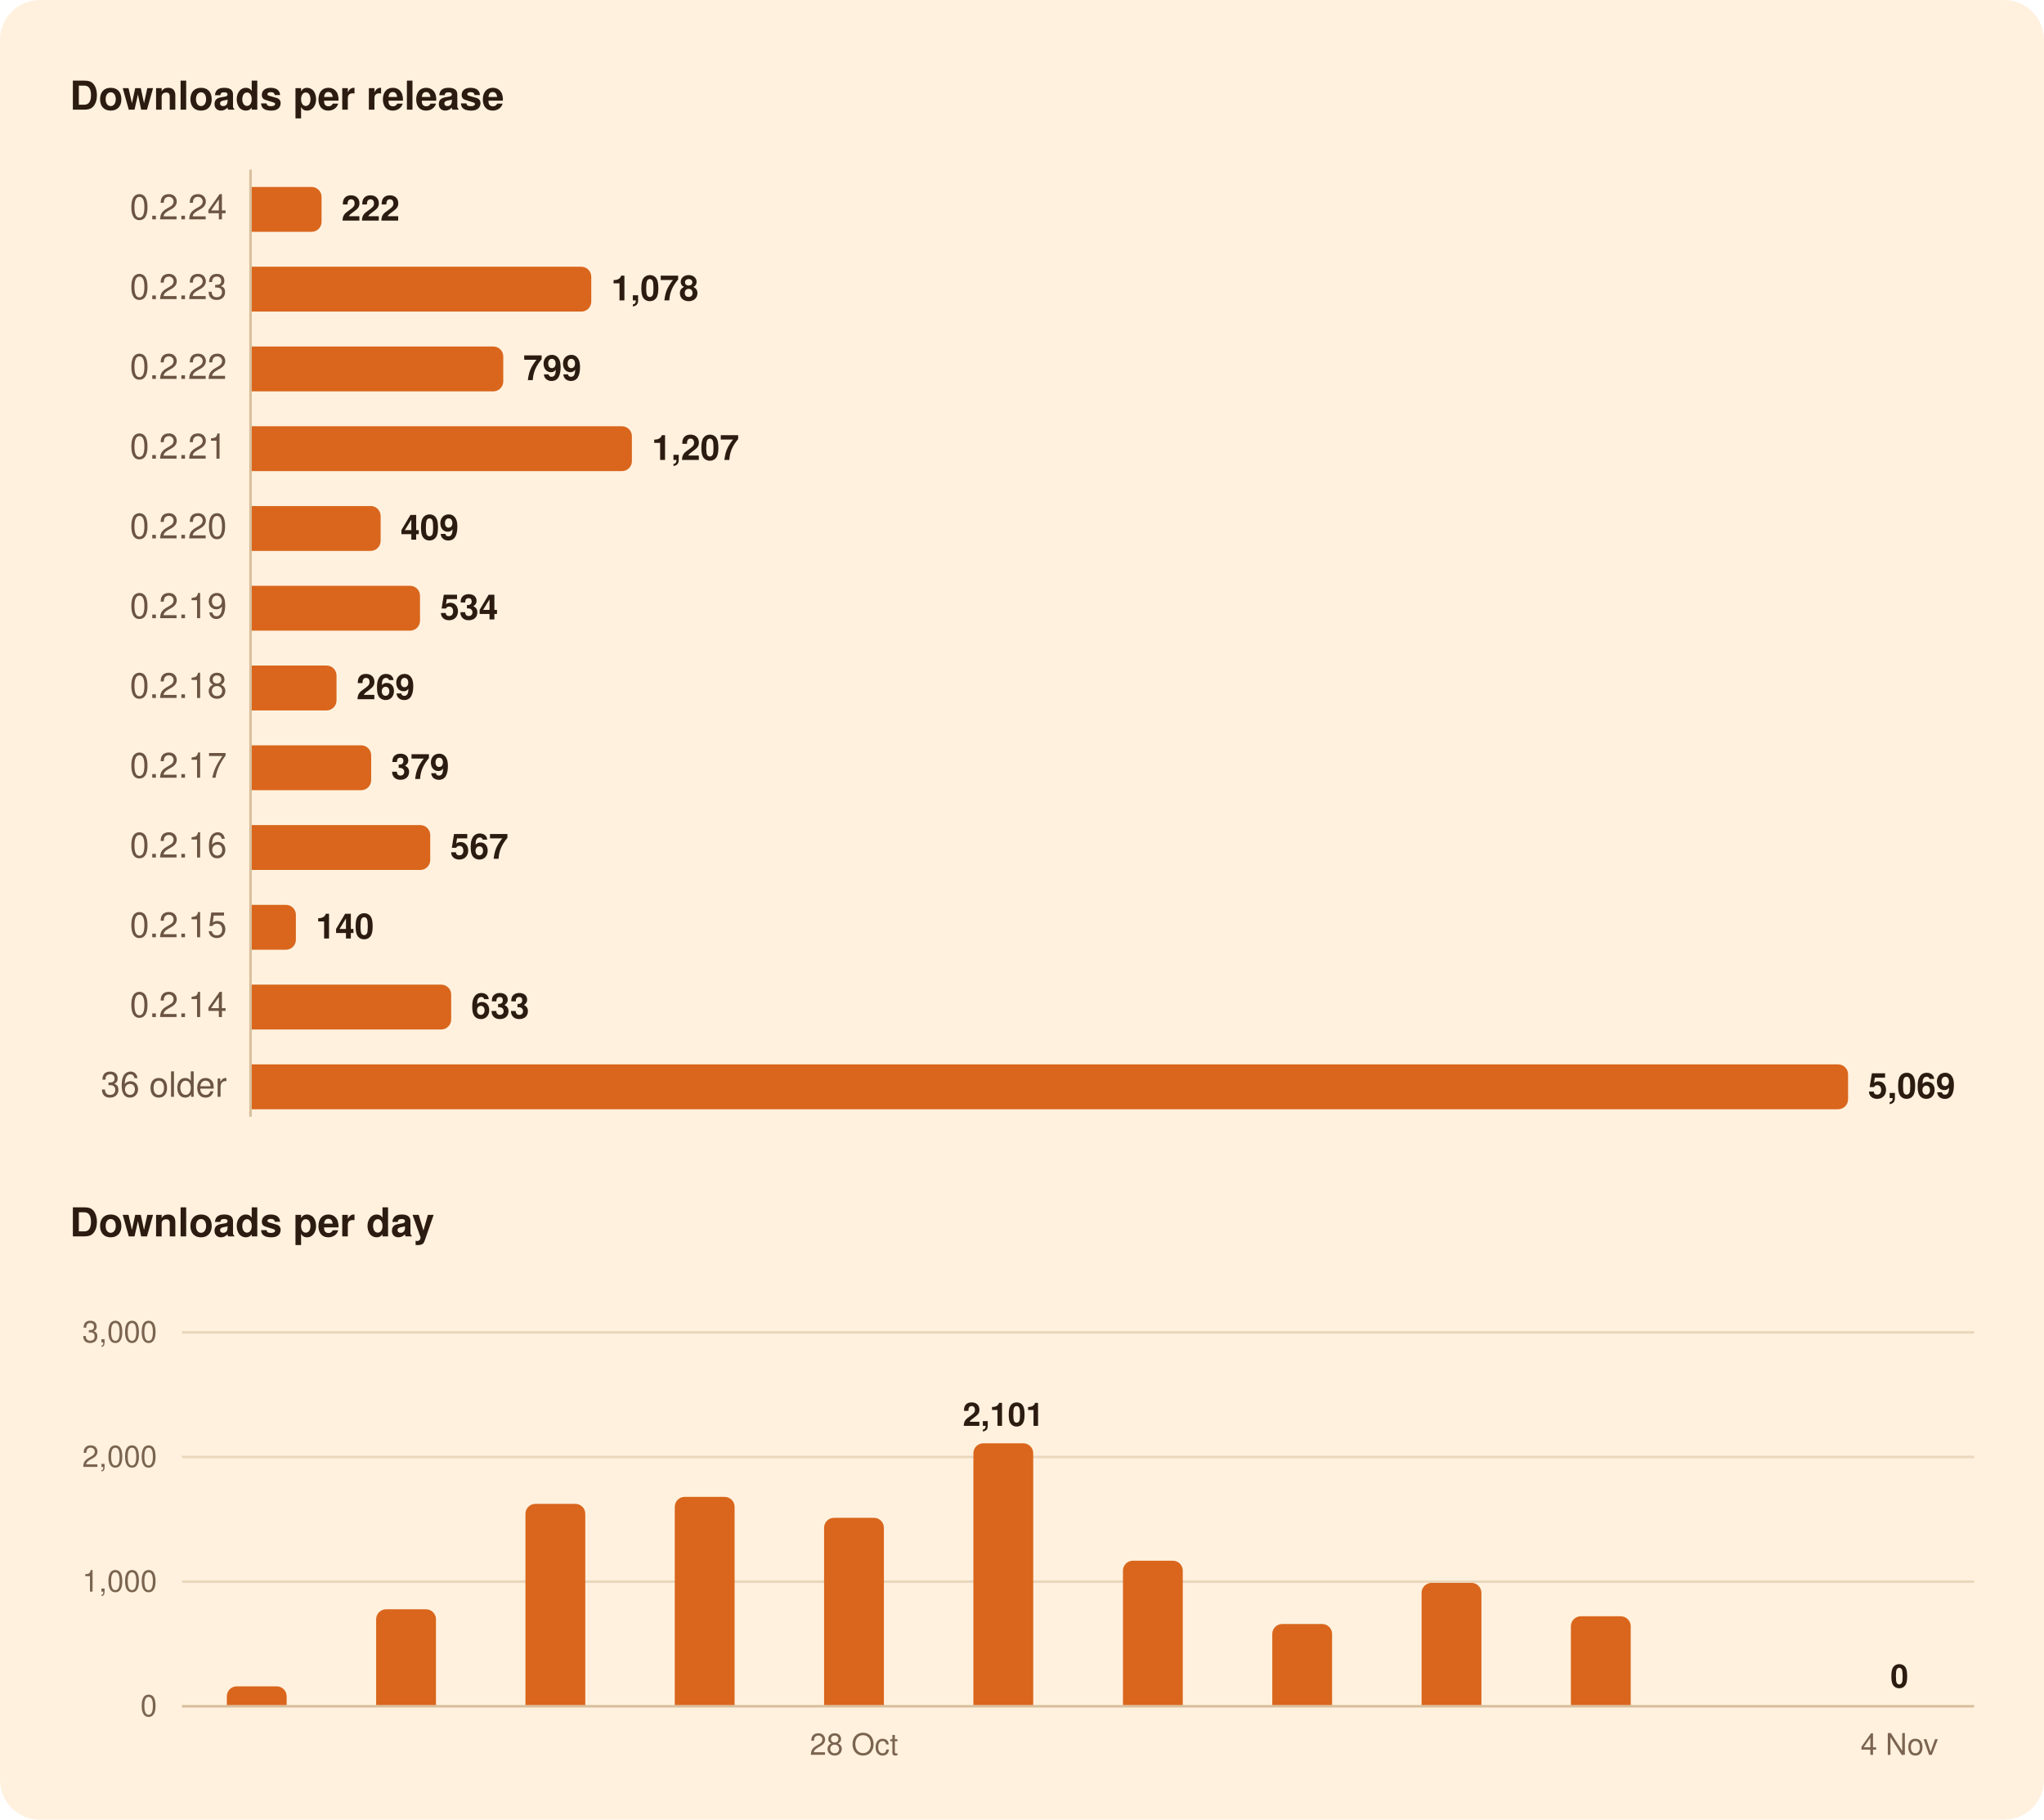
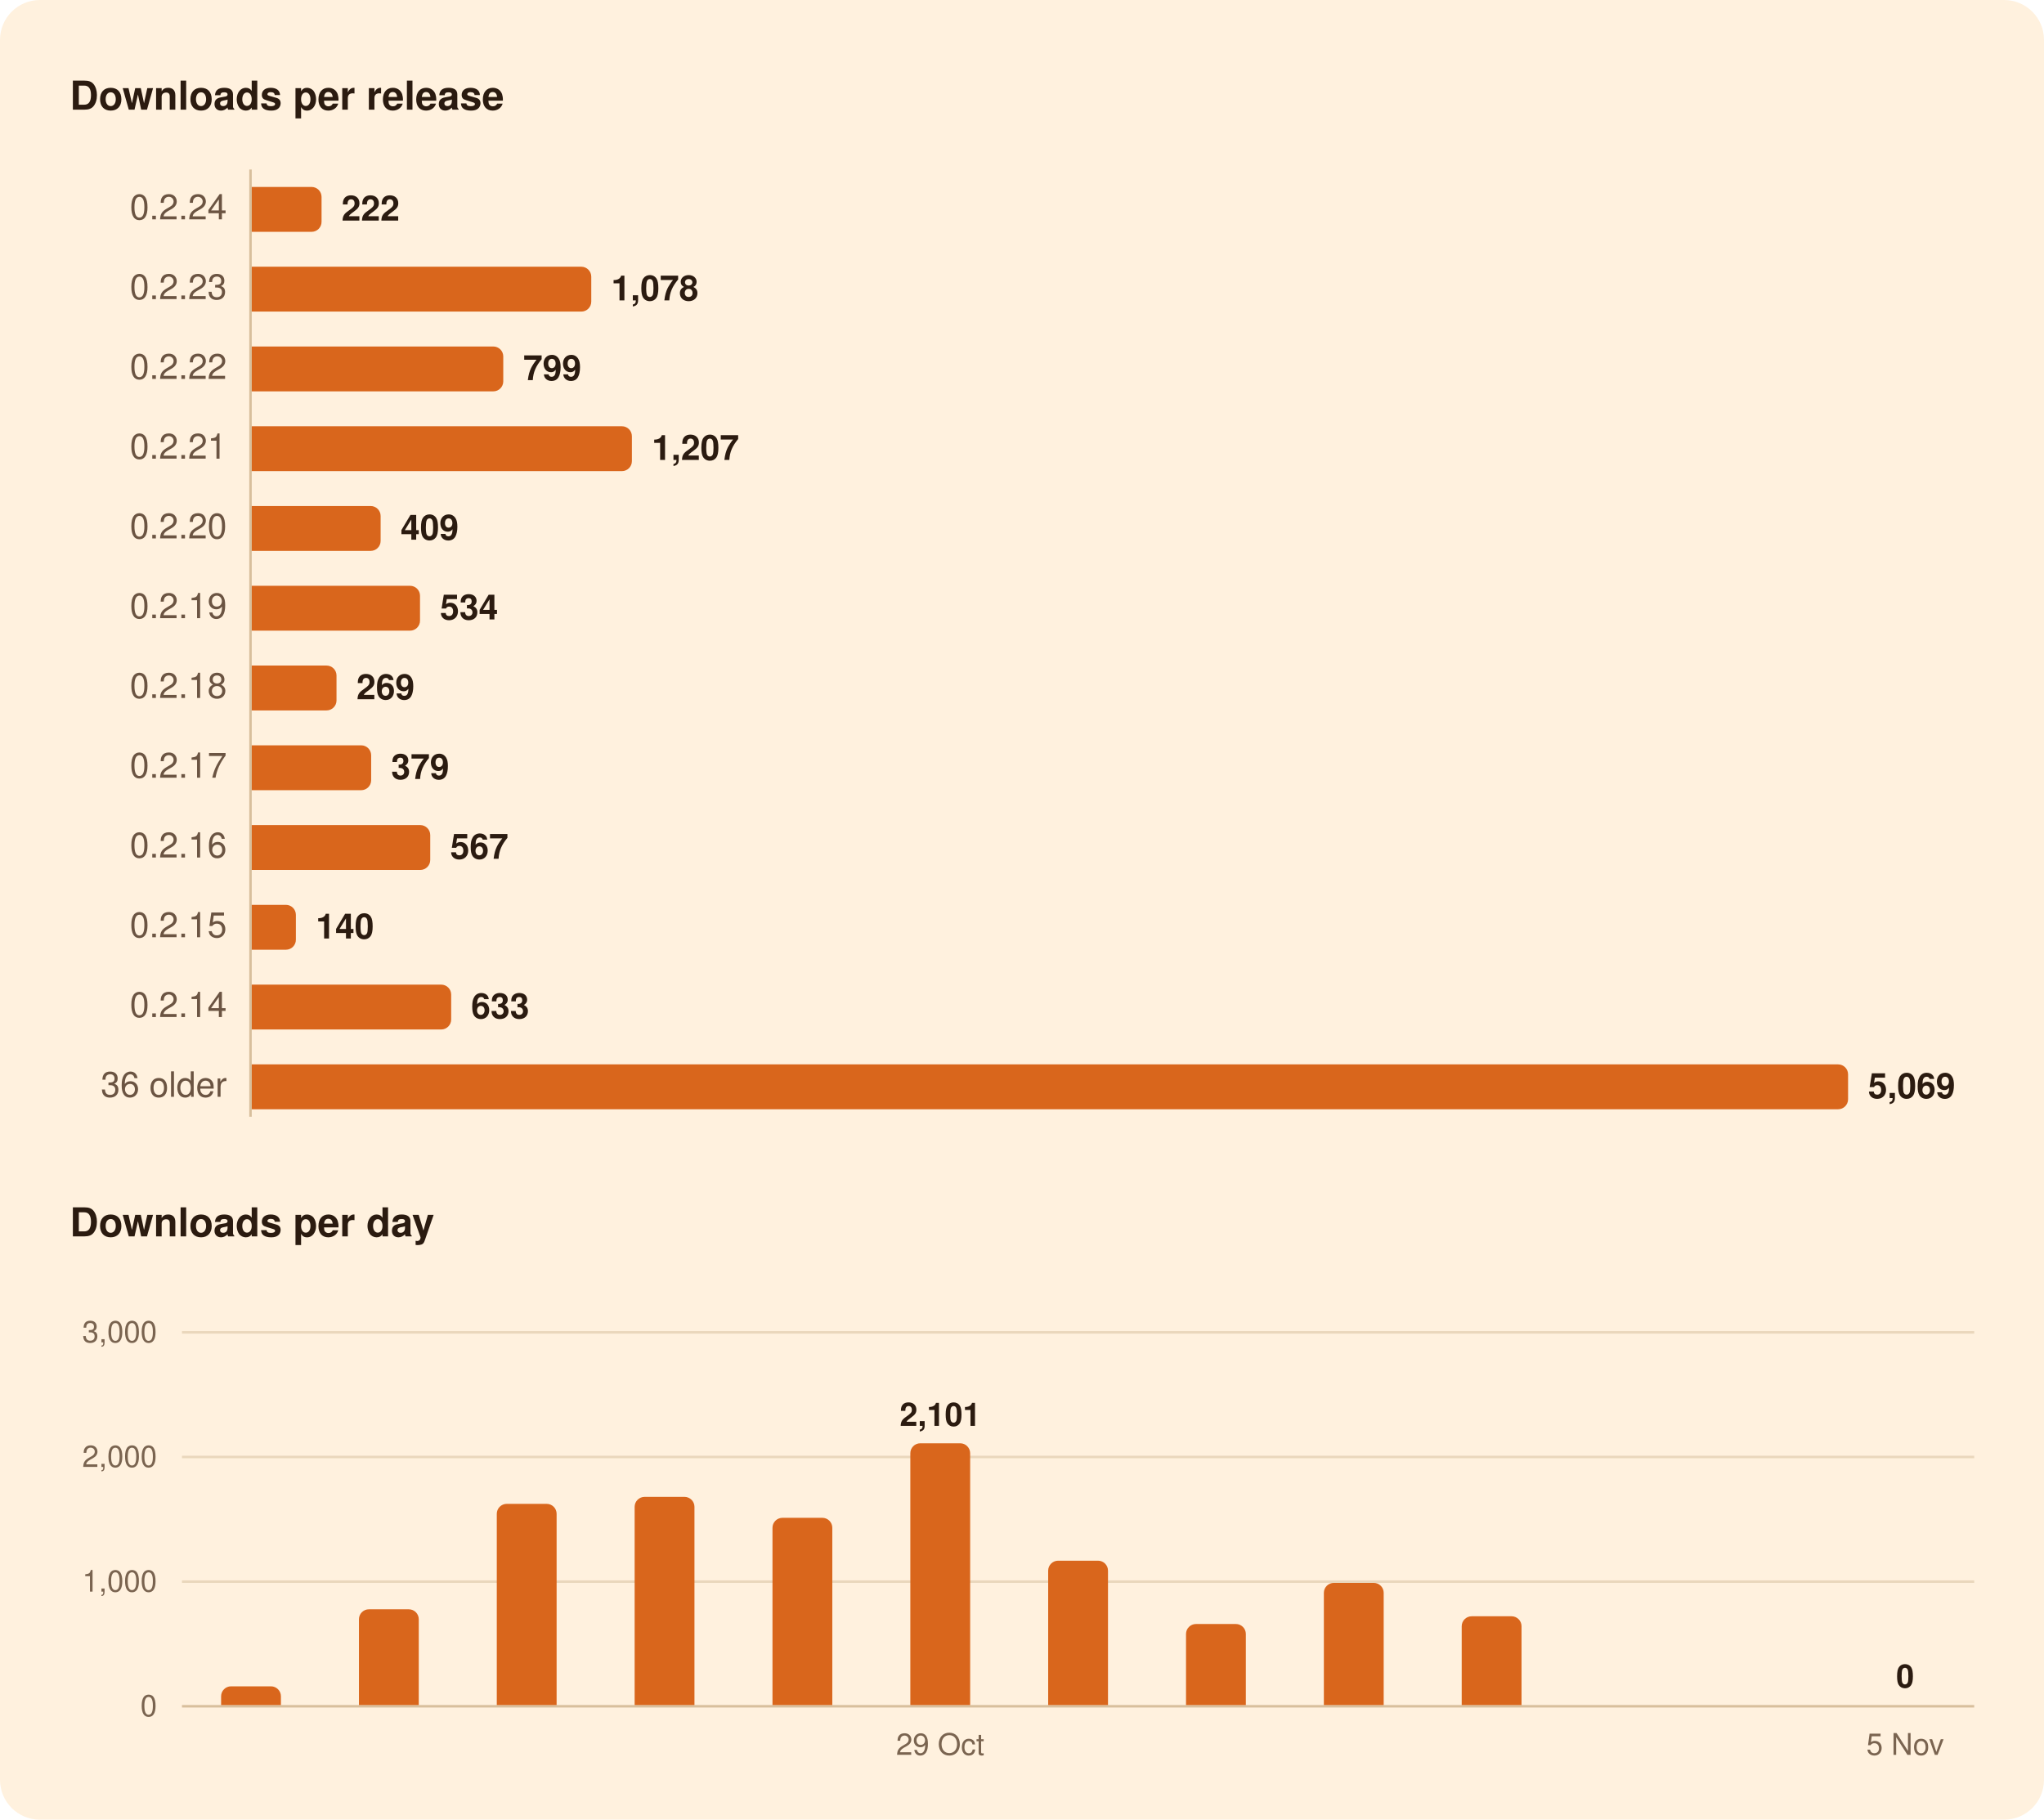
<svg xmlns="http://www.w3.org/2000/svg" width="820" height="730" viewBox="0 0 820 730" role="img" aria-labelledby="title">
  <rect width="820" height="730" rx="16" fill="#FFF1DE" />
  <g font-family="-apple-system, BlinkMacSystemFont, 'Segoe UI', system-ui, Helvetica, Arial, sans-serif">
    <path d="M100.5,68.0L100.5,448.0" stroke="#D8BF9C" stroke-width="1" />
    <path d="M73.0,634.5L792.0,634.5" stroke="#EAD7BC" stroke-width="1" />
    <path d="M73.0,584.5L792.0,584.5" stroke="#EAD7BC" stroke-width="1" />
    <path d="M73.0,534.5L792.0,534.5" stroke="#EAD7BC" stroke-width="1" />
    <path d="M73.0,684.5L792.0,684.5" stroke="#D8BF9C" stroke-width="1" />
    <path d="M101.0,75.0H125.0A4.0,4.0 0 0 1 129.0,79.0V89.0A4.0,4.0 0 0 1 125.0,93.0H101.0Z" fill="#D9661C" />
    <path d="M101.0,107.0H233.2A4.0,4.0 0 0 1 237.2,111.0V121.0A4.0,4.0 0 0 1 233.2,125.0H101.0Z" fill="#D9661C" />
    <path d="M101.0,139.0H197.9A4.0,4.0 0 0 1 201.9,143.0V153.0A4.0,4.0 0 0 1 197.9,157.0H101.0Z" fill="#D9661C" />
    <path d="M101.0,171.0H249.5A4.0,4.0 0 0 1 253.5,175.0V185.0A4.0,4.0 0 0 1 249.5,189.0H101.0Z" fill="#D9661C" />
    <path d="M101.0,203.0H148.7A4.0,4.0 0 0 1 152.7,207.0V217.0A4.0,4.0 0 0 1 148.7,221.0H101.0Z" fill="#D9661C" />
    <path d="M101.0,235.0H164.5A4.0,4.0 0 0 1 168.5,239.0V249.0A4.0,4.0 0 0 1 164.5,253.0H101.0Z" fill="#D9661C" />
    <path d="M101.0,267.0H131.0A4.0,4.0 0 0 1 135.0,271.0V281.0A4.0,4.0 0 0 1 131.0,285.0H101.0Z" fill="#D9661C" />
    <path d="M101.0,299.0H144.9A4.0,4.0 0 0 1 148.9,303.0V313.0A4.0,4.0 0 0 1 144.9,317.0H101.0Z" fill="#D9661C" />
    <path d="M101.0,331.0H168.6A4.0,4.0 0 0 1 172.6,335.0V345.0A4.0,4.0 0 0 1 168.6,349.0H101.0Z" fill="#D9661C" />
    <path d="M101.0,363.0H114.7A4.0,4.0 0 0 1 118.7,367.0V377.0A4.0,4.0 0 0 1 114.7,381.0H101.0Z" fill="#D9661C" />
    <path d="M101.0,395.0H177.0A4.0,4.0 0 0 1 181.0,399.0V409.0A4.0,4.0 0 0 1 177.0,413.0H101.0Z" fill="#D9661C" />
    <path d="M101.0,427.0H737.4A4.0,4.0 0 0 1 741.4,431.0V441.0A4.0,4.0 0 0 1 737.4,445.0H101.0Z" fill="#D9661C" />
-     <path d="M91.0,684.0V680.5A4.0,4.0 0 0 1 95.0,676.5H111.0A4.0,4.0 0 0 1 115.0,680.5V684.0Z" fill="#D9661C" />
-     <path d="M150.9,684.0V649.6A4.0,4.0 0 0 1 154.9,645.6H170.9A4.0,4.0 0 0 1 174.9,649.6V684.0Z" fill="#D9661C" />
-     <path d="M210.8,684.0V607.3A4.0,4.0 0 0 1 214.8,603.3H230.8A4.0,4.0 0 0 1 234.8,607.3V684.0Z" fill="#D9661C" />
-     <path d="M270.7,684.0V604.5A4.0,4.0 0 0 1 274.7,600.5H290.7A4.0,4.0 0 0 1 294.7,604.5V684.0Z" fill="#D9661C" />
-     <path d="M330.6,684.0V612.9A4.0,4.0 0 0 1 334.6,608.9H350.6A4.0,4.0 0 0 1 354.6,612.9V684.0Z" fill="#D9661C" />
-     <path d="M390.5,684.0V583.0A4.0,4.0 0 0 1 394.5,579.0H410.5A4.0,4.0 0 0 1 414.5,583.0V684.0Z" fill="#D9661C" />
-     <path d="M450.5,684.0V630.1A4.0,4.0 0 0 1 454.5,626.1H470.5A4.0,4.0 0 0 1 474.5,630.1V684.0Z" fill="#D9661C" />
-     <path d="M510.4,684.0V655.5A4.0,4.0 0 0 1 514.4,651.5H530.4A4.0,4.0 0 0 1 534.4,655.5V684.0Z" fill="#D9661C" />
-     <path d="M570.3,684.0V639.0A4.0,4.0 0 0 1 574.3,635.0H590.3A4.0,4.0 0 0 1 594.3,639.0V684.0Z" fill="#D9661C" />
-     <path d="M630.2,684.0V652.4A4.0,4.0 0 0 1 634.2,648.4H650.2A4.0,4.0 0 0 1 654.2,652.4V684.0Z" fill="#D9661C" />
+     <path d="M88.7,684.0V680.5A4.0,4.0 0 0 1 92.7,676.5H108.7A4.0,4.0 0 0 1 112.7,680.5V684.0Z" fill="#D9661C" />
+     <path d="M144.0,684.0V649.6A4.0,4.0 0 0 1 148.0,645.6H164.0A4.0,4.0 0 0 1 168.0,649.6V684.0Z" fill="#D9661C" />
+     <path d="M199.3,684.0V607.3A4.0,4.0 0 0 1 203.3,603.3H219.3A4.0,4.0 0 0 1 223.3,607.3V684.0Z" fill="#D9661C" />
+     <path d="M254.6,684.0V604.5A4.0,4.0 0 0 1 258.6,600.5H274.6A4.0,4.0 0 0 1 278.6,604.5V684.0Z" fill="#D9661C" />
+     <path d="M309.9,684.0V612.9A4.0,4.0 0 0 1 313.9,608.9H329.9A4.0,4.0 0 0 1 333.9,612.9V684.0Z" fill="#D9661C" />
+     <path d="M365.2,684.0V583.0A4.0,4.0 0 0 1 369.2,579.0H385.2A4.0,4.0 0 0 1 389.2,583.0V684.0Z" fill="#D9661C" />
+     <path d="M420.5,684.0V630.1A4.0,4.0 0 0 1 424.5,626.1H440.5A4.0,4.0 0 0 1 444.5,630.1V684.0Z" fill="#D9661C" />
+     <path d="M475.8,684.0V655.5A4.0,4.0 0 0 1 479.8,651.5H495.8A4.0,4.0 0 0 1 499.8,655.5V684.0Z" fill="#D9661C" />
+     <path d="M531.1,684.0V639.0A4.0,4.0 0 0 1 535.1,635.0H551.1A4.0,4.0 0 0 1 555.1,639.0V684.0Z" fill="#D9661C" />
+     <path d="M586.4,684.0V652.4A4.0,4.0 0 0 1 590.4,648.4H606.4A4.0,4.0 0 0 1 610.4,652.4V684.0Z" fill="#D9661C" />
    <text x="28.0" y="44.0" font-size="16" fill="#2B1B10" font-weight="600">Downloads per release</text>
    <text x="91.0" y="88.0" font-size="14" fill="#6B5442" text-anchor="end" style="font-variant-numeric: tabular-nums">0.2.24</text>
    <text x="137.0" y="88.5" font-size="14" fill="#2B1B10" font-weight="600">222</text>
    <text x="91.0" y="120.0" font-size="14" fill="#6B5442" text-anchor="end" style="font-variant-numeric: tabular-nums">0.2.23</text>
    <text x="245.2" y="120.5" font-size="14" fill="#2B1B10" font-weight="600">1,078</text>
    <text x="91.0" y="152.0" font-size="14" fill="#6B5442" text-anchor="end" style="font-variant-numeric: tabular-nums">0.2.22</text>
    <text x="209.9" y="152.5" font-size="14" fill="#2B1B10" font-weight="600">799</text>
    <text x="91.0" y="184.0" font-size="14" fill="#6B5442" text-anchor="end" style="font-variant-numeric: tabular-nums">0.2.21</text>
    <text x="261.5" y="184.5" font-size="14" fill="#2B1B10" font-weight="600">1,207</text>
    <text x="91.0" y="216.0" font-size="14" fill="#6B5442" text-anchor="end" style="font-variant-numeric: tabular-nums">0.2.20</text>
    <text x="160.7" y="216.5" font-size="14" fill="#2B1B10" font-weight="600">409</text>
    <text x="91.0" y="248.0" font-size="14" fill="#6B5442" text-anchor="end" style="font-variant-numeric: tabular-nums">0.2.19</text>
    <text x="176.5" y="248.5" font-size="14" fill="#2B1B10" font-weight="600">534</text>
    <text x="91.0" y="280.0" font-size="14" fill="#6B5442" text-anchor="end" style="font-variant-numeric: tabular-nums">0.2.18</text>
    <text x="143.0" y="280.5" font-size="14" fill="#2B1B10" font-weight="600">269</text>
    <text x="91.0" y="312.0" font-size="14" fill="#6B5442" text-anchor="end" style="font-variant-numeric: tabular-nums">0.2.17</text>
    <text x="156.9" y="312.5" font-size="14" fill="#2B1B10" font-weight="600">379</text>
    <text x="91.0" y="344.0" font-size="14" fill="#6B5442" text-anchor="end" style="font-variant-numeric: tabular-nums">0.2.16</text>
    <text x="180.6" y="344.5" font-size="14" fill="#2B1B10" font-weight="600">567</text>
    <text x="91.0" y="376.0" font-size="14" fill="#6B5442" text-anchor="end" style="font-variant-numeric: tabular-nums">0.2.15</text>
    <text x="126.7" y="376.5" font-size="14" fill="#2B1B10" font-weight="600">140</text>
    <text x="91.0" y="408.0" font-size="14" fill="#6B5442" text-anchor="end" style="font-variant-numeric: tabular-nums">0.2.14</text>
    <text x="189.0" y="408.5" font-size="14" fill="#2B1B10" font-weight="600">633</text>
    <text x="91.0" y="440.0" font-size="14" fill="#6B5442" text-anchor="end" style="font-variant-numeric: tabular-nums">36 older</text>
    <text x="749.4" y="440.5" font-size="14" fill="#2B1B10" font-weight="600">5,069</text>
    <text x="28.0" y="496.0" font-size="16" fill="#2B1B10" font-weight="600">Downloads per day</text>
-     <text x="762.0" y="677.0" font-size="13" fill="#2B1B10" font-weight="600" text-anchor="middle">0</text>
-     <text x="402.5" y="572.0" font-size="13" fill="#2B1B10" font-weight="600" text-anchor="middle">2,101</text>
+     <text x="764.3" y="677.0" font-size="13" fill="#2B1B10" font-weight="600" text-anchor="middle">0</text>
+     <text x="377.2" y="572.0" font-size="13" fill="#2B1B10" font-weight="600" text-anchor="middle">2,101</text>
    <text x="63.0" y="688.5" font-size="12" fill="#7A6450" text-anchor="end" style="font-variant-numeric: tabular-nums">0</text>
    <text x="63.0" y="638.5" font-size="12" fill="#7A6450" text-anchor="end" style="font-variant-numeric: tabular-nums">1,000</text>
    <text x="63.0" y="588.5" font-size="12" fill="#7A6450" text-anchor="end" style="font-variant-numeric: tabular-nums">2,000</text>
    <text x="63.0" y="538.5" font-size="12" fill="#7A6450" text-anchor="end" style="font-variant-numeric: tabular-nums">3,000</text>
-     <text x="762.0" y="704.0" font-size="12" fill="#7A6450" text-anchor="middle">4 Nov</text>
-     <text x="342.6" y="704.0" font-size="12" fill="#7A6450" text-anchor="middle">28 Oct</text>
+     <text x="764.3" y="704.0" font-size="12" fill="#7A6450" text-anchor="middle">5 Nov</text>
+     <text x="377.2" y="704.0" font-size="12" fill="#7A6450" text-anchor="middle">29 Oct</text>
  </g>
</svg>
